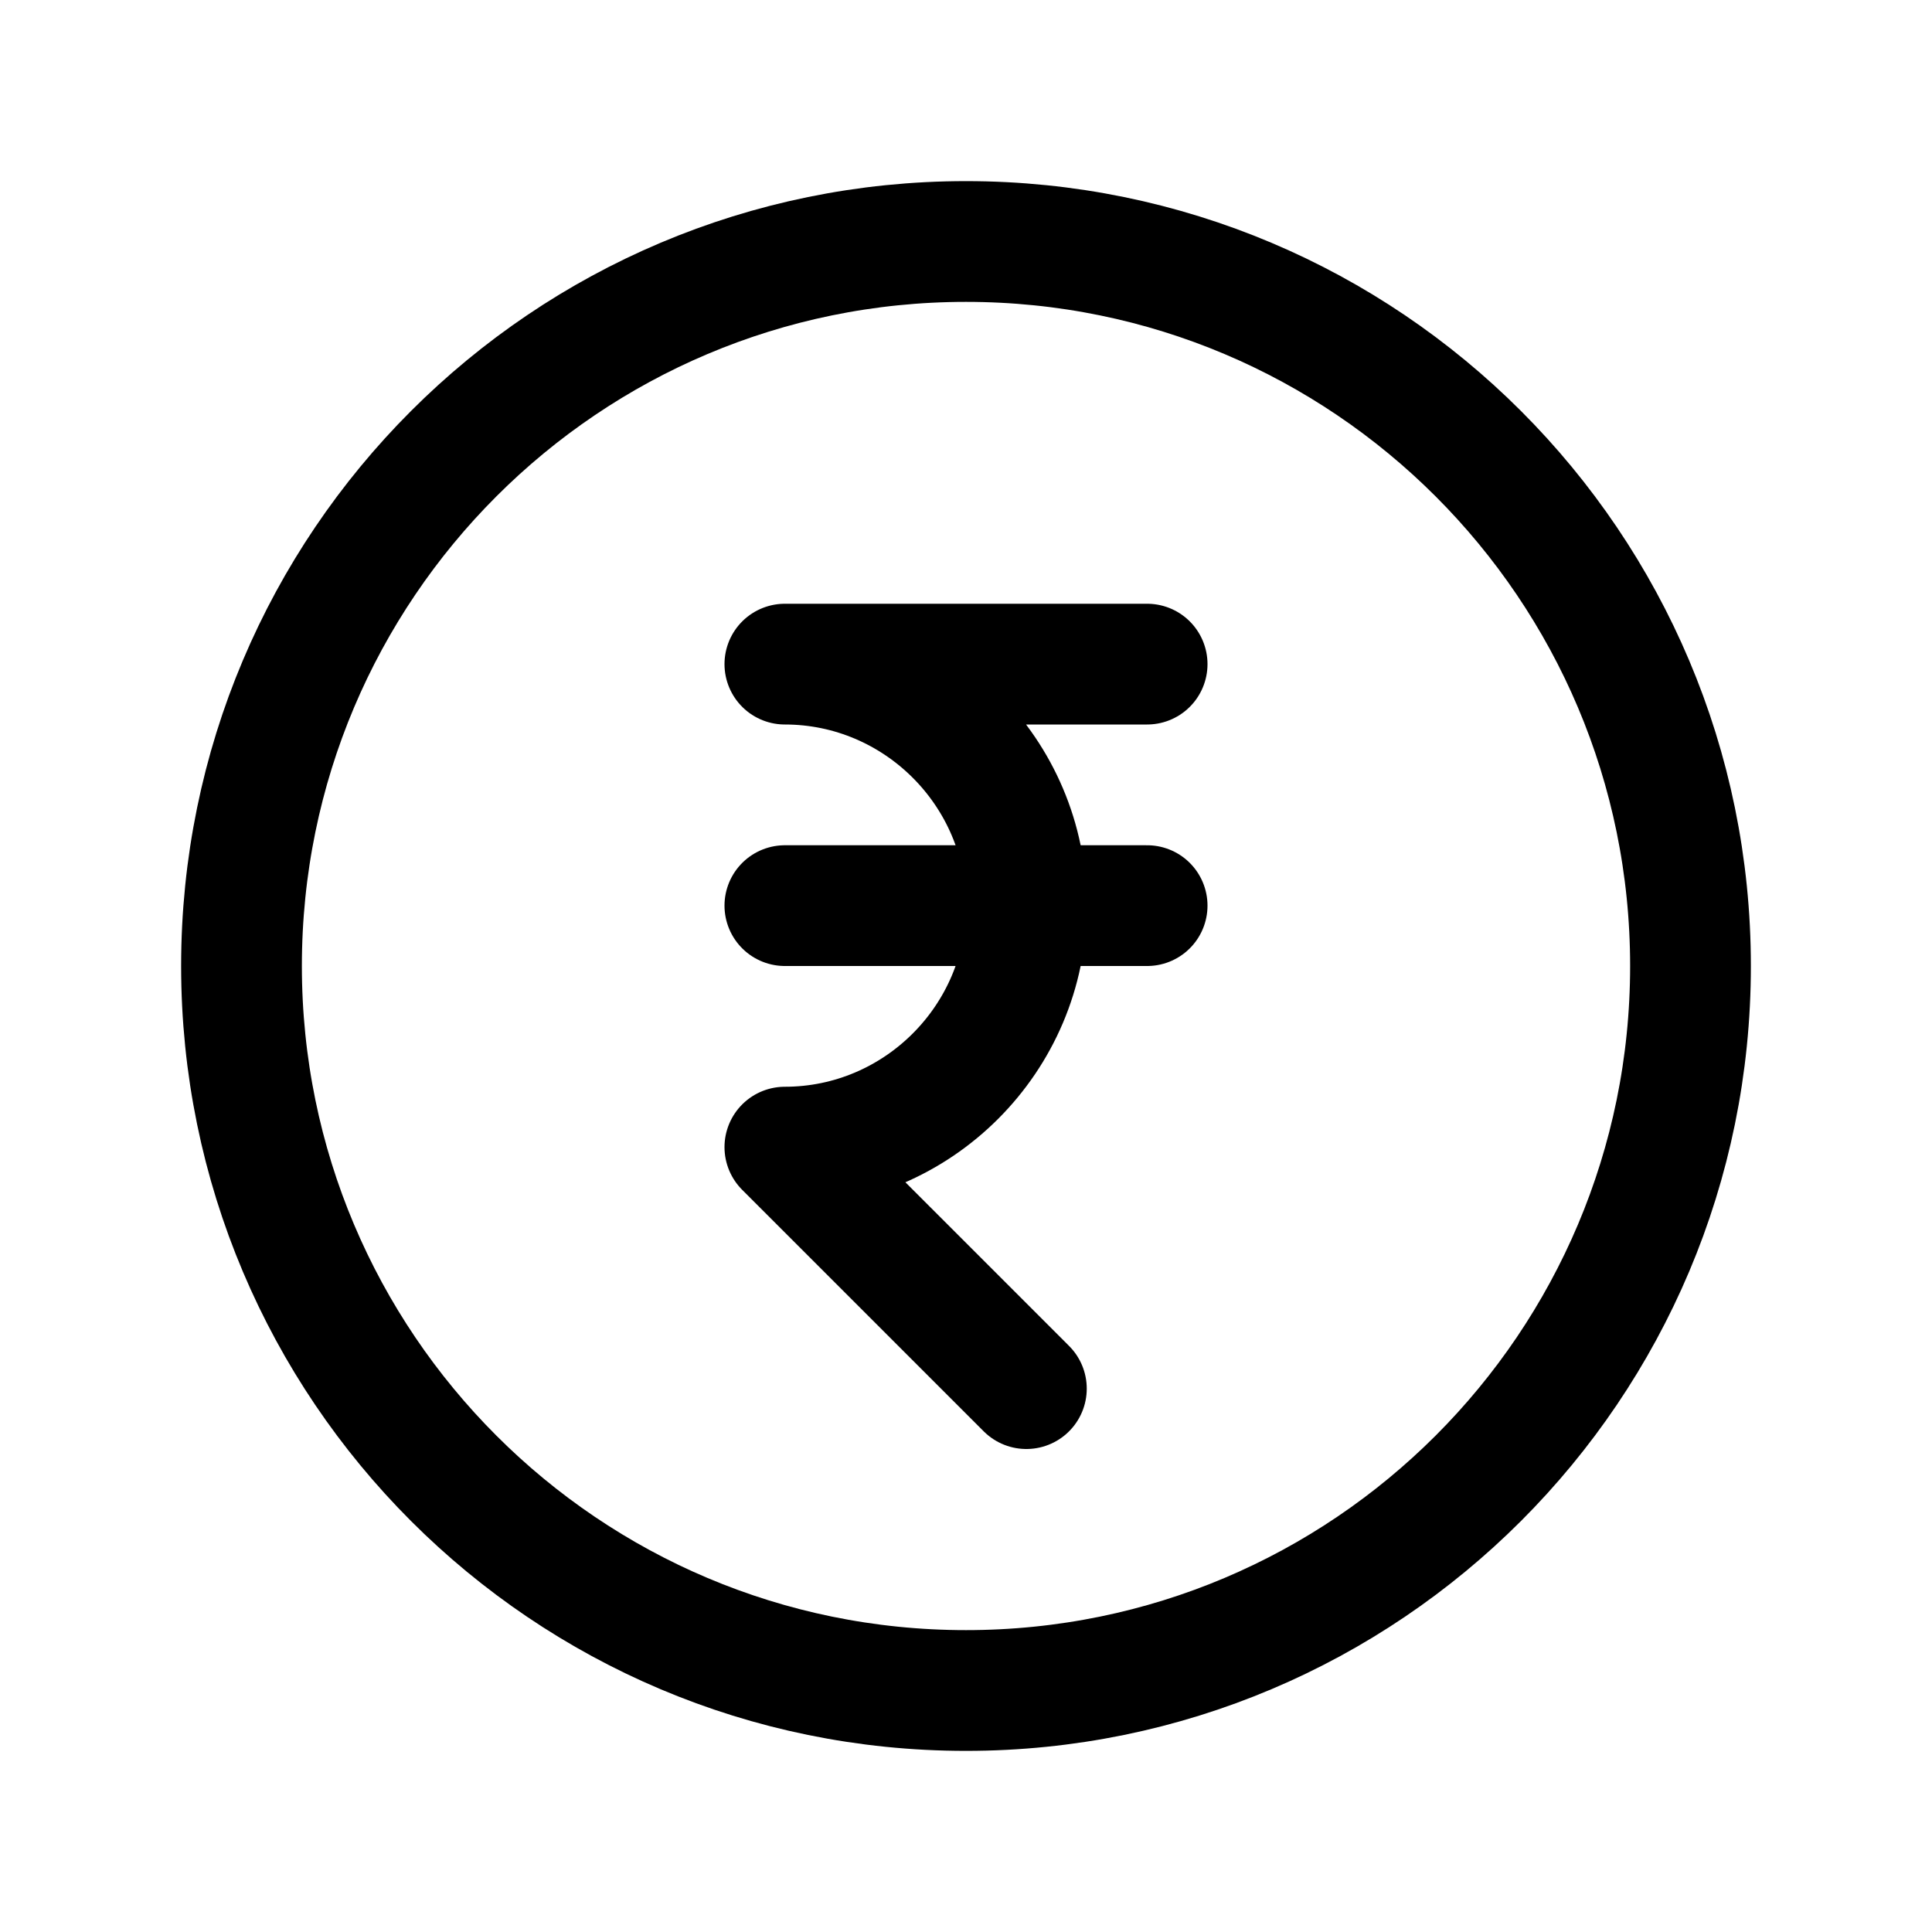
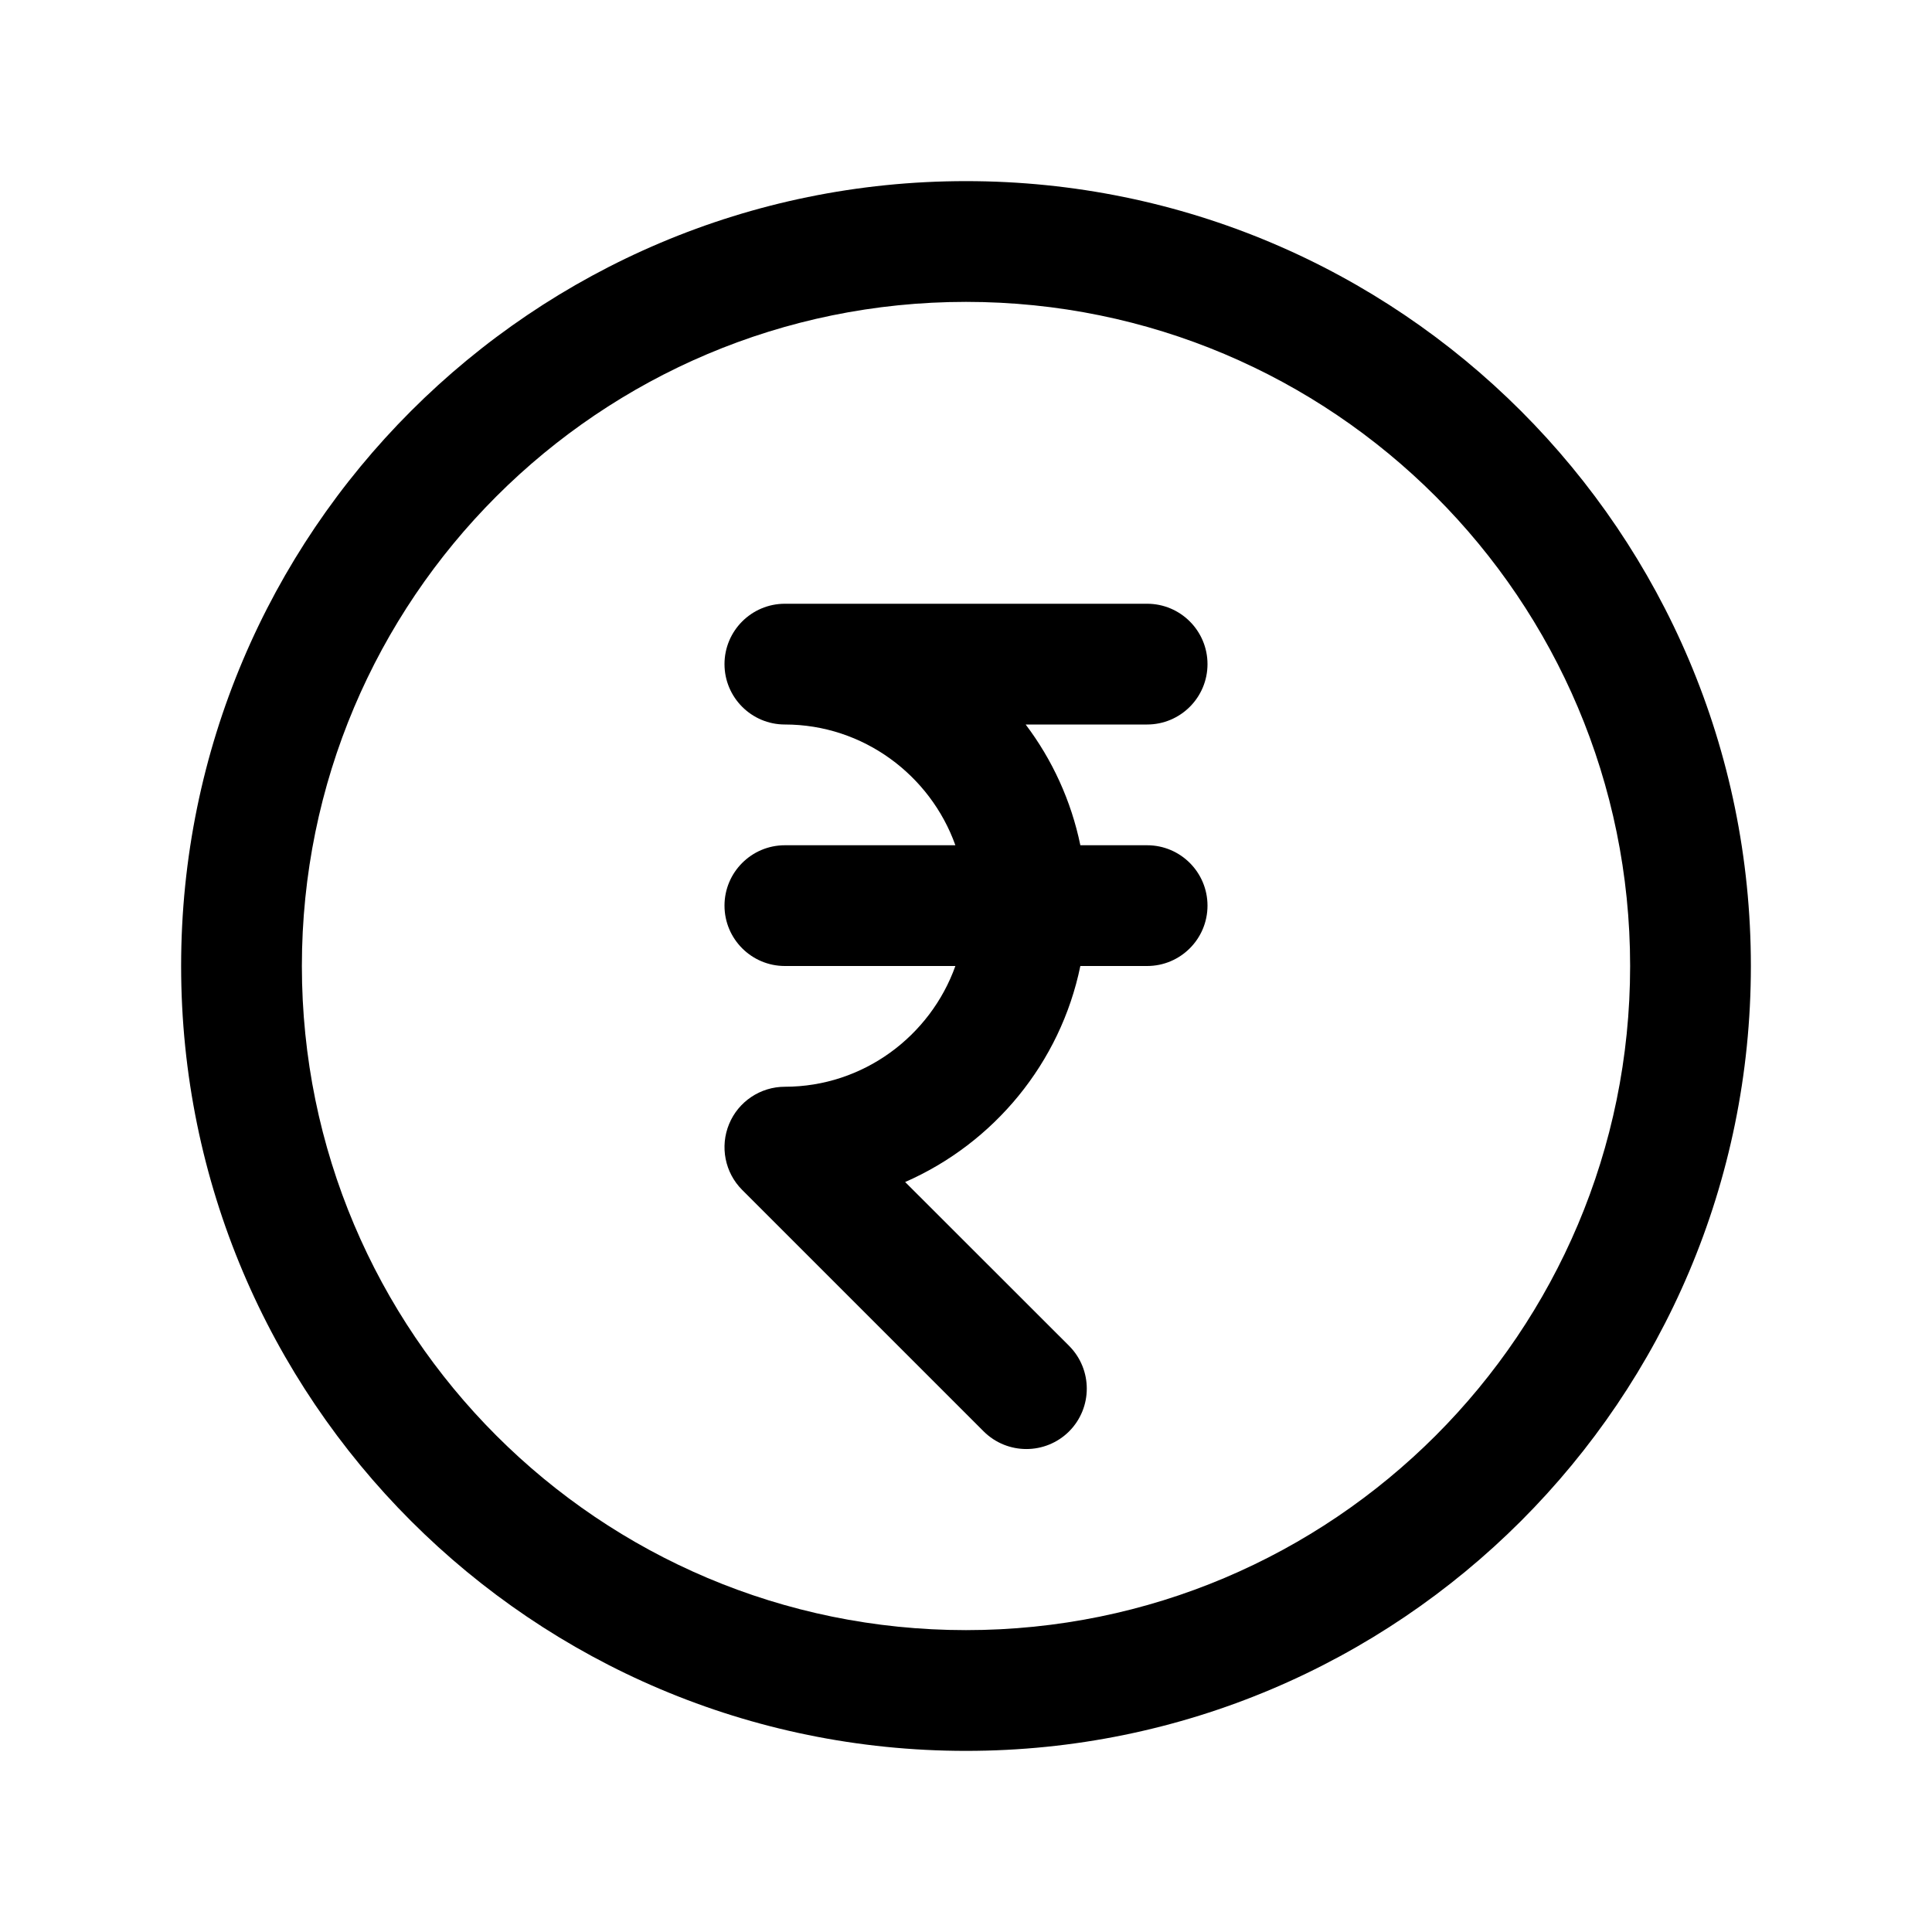
<svg xmlns="http://www.w3.org/2000/svg" width="16" height="16" viewBox="0 0 16 16" fill="none">
-   <path d="M8 14C11.314 14 14 11.314 14 8C14 4.686 11.314 2 8 2C4.686 2 2 4.686 2 8C2 11.314 4.686 14 8 14Z" stroke="black" stroke-linecap="round" stroke-linejoin="round" />
-   <path d="M6.5 7.5H9.5" stroke="black" stroke-linecap="round" stroke-linejoin="round" />
-   <path d="M8.5 11.5L6.5 9.5C7.6 9.5 8.5 8.6 8.5 7.5C8.5 6.4 7.6 5.5 6.5 5.5H9.5" stroke="black" stroke-linecap="round" stroke-linejoin="round" />
+   <path d="M9.5 5C9.776 5 10 5.224 10 5.5C10 5.776 9.776 6 9.5 6H8.494C8.714 6.291 8.871 6.631 8.947 7H9.5C9.776 7 10 7.224 10 7.5C10 7.776 9.776 8 9.5 8H8.947C8.782 8.803 8.231 9.467 7.496 9.789L8.854 11.146C9.049 11.342 9.049 11.658 8.854 11.854C8.658 12.049 8.342 12.049 8.146 11.854L6.146 9.854C6.003 9.711 5.961 9.495 6.038 9.309C6.115 9.122 6.298 9 6.5 9C7.149 9 7.705 8.58 7.912 8H6.5C6.224 8 6 7.776 6 7.5C6 7.224 6.224 7 6.5 7H7.912C7.705 6.42 7.149 6 6.5 6C6.224 6 6 5.776 6 5.5C6 5.224 6.224 5 6.5 5H9.5Z" fill="black" />
+   <path fill-rule="evenodd" clip-rule="evenodd" d="M8 1.5C11.59 1.5 14.5 4.41 14.5 8C14.5 11.59 11.59 14.5 8 14.5C4.41 14.5 1.5 11.59 1.5 8C1.5 4.41 4.41 1.5 8 1.5ZM8 2.5C4.962 2.5 2.5 4.962 2.5 8C2.5 11.038 4.962 13.5 8 13.5C11.038 13.5 13.5 11.038 13.5 8C13.5 4.962 11.038 2.5 8 2.5Z" fill="black" />
</svg>
